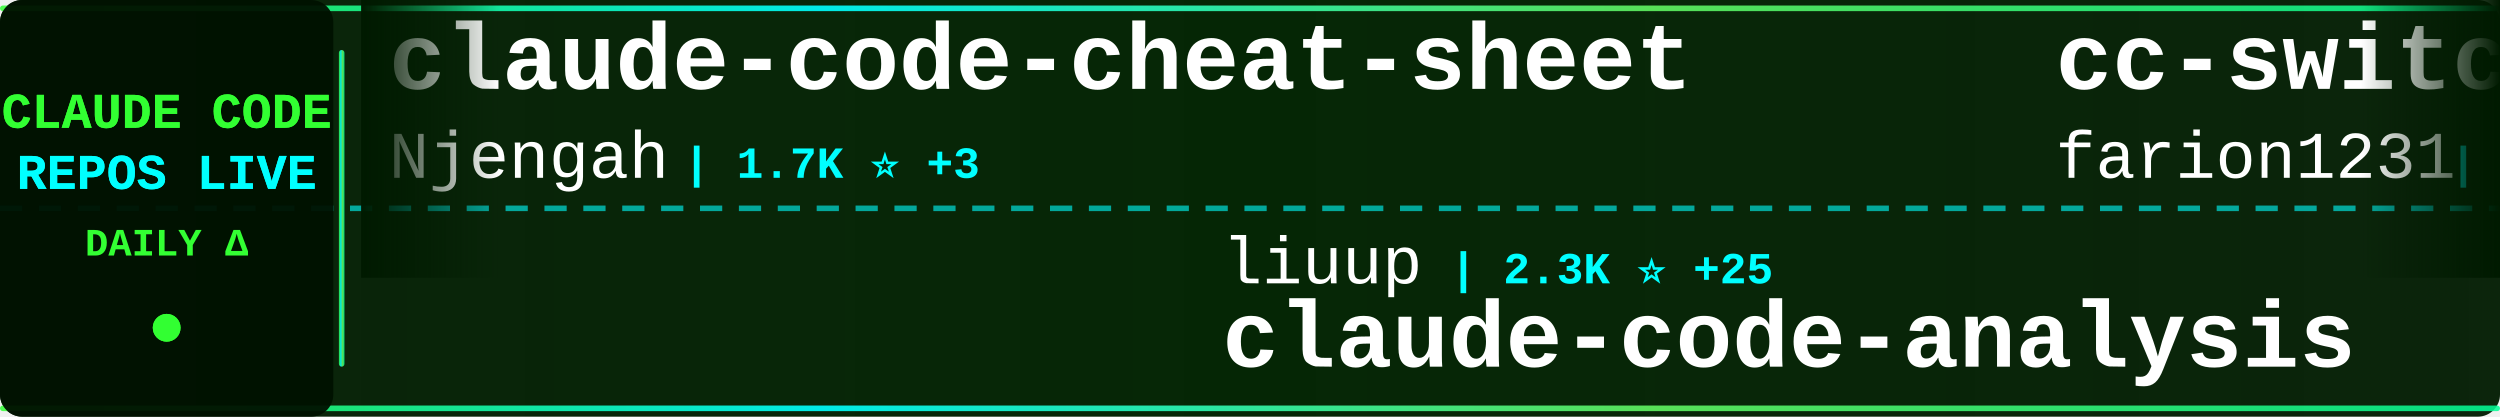
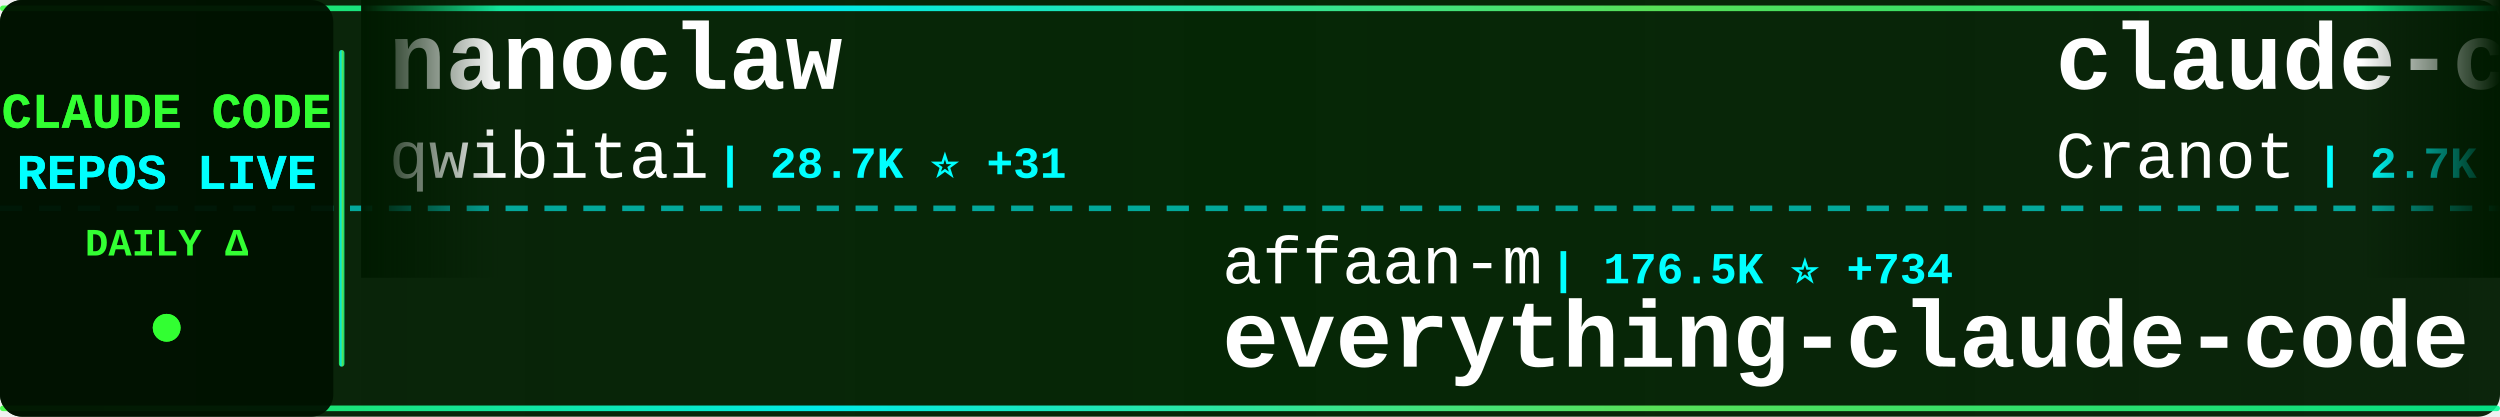
<svg xmlns="http://www.w3.org/2000/svg" width="900" height="150">
  <defs>
    <linearGradient id="tickerBg" x1="0%" y1="0%" x2="100%" y2="0%">
      <stop offset="0%" style="stop-color:#001a00;stop-opacity:0.95" />
      <stop offset="50%" style="stop-color:#002200;stop-opacity:0.98" />
      <stop offset="100%" style="stop-color:#001a00;stop-opacity:0.95" />
    </linearGradient>
    <linearGradient id="borderGrad" x1="0%" y1="0%" x2="100%" y2="0%">
      <stop offset="0%" style="stop-color:#33ff33;stop-opacity:0.85">
        <animate attributeName="stop-opacity" values="0.85;1;0.85" dur="2s" repeatCount="indefinite" />
      </stop>
      <stop offset="33%" style="stop-color:#00ffff;stop-opacity:0.9">
        <animate attributeName="stop-opacity" values="0.9;1;0.9" dur="2.2s" repeatCount="indefinite" />
      </stop>
      <stop offset="66%" style="stop-color:#66ff66;stop-opacity:0.85">
        <animate attributeName="stop-opacity" values="0.85;1;0.85" dur="1.8s" repeatCount="indefinite" />
      </stop>
      <stop offset="100%" style="stop-color:#00ff99;stop-opacity:0.85">
        <animate attributeName="stop-opacity" values="0.85;1;0.85" dur="2s" repeatCount="indefinite" />
      </stop>
    </linearGradient>
    <filter id="textGlow">
      <feGaussianBlur stdDeviation="0.1" result="coloredBlur" />
      <feMerge>
        <feMergeNode in="coloredBlur" />
        <feMergeNode in="SourceGraphic" />
      </feMerge>
    </filter>
    <filter id="metricGlow">
      <feGaussianBlur stdDeviation="0.2" result="coloredBlur" />
      <feMerge>
        <feMergeNode in="coloredBlur" />
        <feMergeNode in="SourceGraphic" />
      </feMerge>
    </filter>
    <linearGradient id="leftFade" x1="0%" y1="0%" x2="100%" y2="0%">
      <stop offset="0%" style="stop-color:#001a00;stop-opacity:1" />
      <stop offset="100%" style="stop-color:#001a00;stop-opacity:0" />
    </linearGradient>
    <linearGradient id="rightFade" x1="0%" y1="0%" x2="100%" y2="0%">
      <stop offset="0%" style="stop-color:#001a00;stop-opacity:0" />
      <stop offset="100%" style="stop-color:#001a00;stop-opacity:1" />
    </linearGradient>
  </defs>
  <rect width="900" height="150" fill="url(#tickerBg)" rx="8" />
  <rect x="0" y="2" width="900" height="2" fill="url(#borderGrad)" rx="1" />
  <rect x="0" y="146" width="900" height="2" fill="url(#borderGrad)" rx="1" />
  <line x1="0" y1="75" x2="900" y2="75" stroke="#00ffff" stroke-width="2" stroke-dasharray="8 6" opacity="0.6" />
  <rect x="0" y="0" width="120" height="150" fill="#001100" opacity="0.95" rx="8" />
  <text x="60" y="46" font-family="'Courier New', monospace" font-size="18" font-weight="bold" fill="#33ff33" text-anchor="middle" filter="url(#textGlow)">
    CLAUDE CODE
  </text>
  <text x="60" y="68" font-family="'Courier New', monospace" font-size="18" font-weight="bold" fill="#00ffff" text-anchor="middle" filter="url(#textGlow)">
    REPOS LIVE
  </text>
  <text x="60" y="92" font-family="'Courier New', monospace" font-size="14" font-weight="bold" fill="#33ff33" text-anchor="middle">
    DAILY Δ
  </text>
  <circle cx="60" cy="118" r="5" fill="#33ff33" filter="url(#metricGlow)">
    <animate attributeName="r" values="4;6;4" dur="1.5s" repeatCount="indefinite" />
    <animate attributeName="opacity" values="0.6;1;0.6" dur="1.5s" repeatCount="indefinite" />
  </circle>
  <rect x="122" y="18" width="2" height="114" fill="url(#borderGrad)" rx="1" />
  <clipPath id="tickerClip">
    <rect x="130" y="0" width="770" height="150" />
  </clipPath>
  <g clip-path="url(#tickerClip)">
    <g id="tickerItems">
      <animateTransform attributeName="transform" attributeType="XML" type="translate" from="0 0" to="-3000 0" dur="54s" repeatCount="indefinite" />
      <g transform="translate(0, 0)">
-         <text x="140" y="32" font-family="'Courier New', monospace" font-size="34" font-weight="bold" fill="#ffffff">claude-code-cheat-sheet</text>
-         <text x="140" y="64" font-family="'Courier New', monospace" font-size="24" font-weight="normal" fill="#ffffff" opacity="1.0">Njengah</text>
-         <text x="246" y="64" font-family="'Courier New', monospace" font-size="16" font-weight="bold" fill="#00ffff"> | 1.7K ⭐ +3</text>
+         <text x="140" y="32" font-family="'Courier New', monospace" font-size="34" font-weight="bold" fill="#ffffff">nanoclaw</text>
+         <text x="140" y="64" font-family="'Courier New', monospace" font-size="24" font-weight="normal" fill="#ffffff" opacity="1.0">qwibitai</text>
+         <text x="258" y="64" font-family="'Courier New', monospace" font-size="16" font-weight="bold" fill="#00ffff"> | 28.7K ⭐ +31</text>
      </g>
      <g transform="translate(300, 0)">
-         <text x="140" y="102" font-family="'Courier New', monospace" font-size="24" font-weight="normal" fill="#ffffff" opacity="1.0">liuup</text>
-         <text x="222" y="102" font-family="'Courier New', monospace" font-size="16" font-weight="bold" fill="#00ffff"> | 2.3K ⭐ +25</text>
-         <text x="140" y="132" font-family="'Courier New', monospace" font-size="34" font-weight="bold" fill="#ffffff">claude-code-analysis</text>
+         <text x="140" y="102" font-family="'Courier New', monospace" font-size="24" font-weight="normal" fill="#ffffff" opacity="1.0">affaan-m</text>
+         <text x="258" y="102" font-family="'Courier New', monospace" font-size="16" font-weight="bold" fill="#00ffff"> | 176.5K ⭐ +734</text>
+         <text x="140" y="132" font-family="'Courier New', monospace" font-size="34" font-weight="bold" fill="#ffffff">everything-claude-code</text>
      </g>
      <g transform="translate(600, 0)">
-         <text x="140" y="32" font-family="'Courier New', monospace" font-size="34" font-weight="bold" fill="#ffffff">cc-switch</text>
-         <text x="140" y="64" font-family="'Courier New', monospace" font-size="24" font-weight="normal" fill="#ffffff" opacity="1.0">farion1231</text>
-         <text x="282" y="64" font-family="'Courier New', monospace" font-size="16" font-weight="bold" fill="#00ffff"> | 64.6K ⭐ +1.2K</text>
+         <text x="140" y="32" font-family="'Courier New', monospace" font-size="34" font-weight="bold" fill="#ffffff">claude-code-guide</text>
+         <text x="140" y="64" font-family="'Courier New', monospace" font-size="24" font-weight="normal" fill="#ffffff" opacity="1.0">Cranot</text>
+         <text x="234" y="64" font-family="'Courier New', monospace" font-size="16" font-weight="bold" fill="#00ffff"> | 2.7K ⭐ +1</text>
      </g>
      <g transform="translate(900, 0)">
-         <text x="140" y="102" font-family="'Courier New', monospace" font-size="24" font-weight="normal" fill="#ffffff" opacity="1.0">fazxes</text>
-         <text x="234" y="102" font-family="'Courier New', monospace" font-size="16" font-weight="bold" fill="#00ffff"> | 213 ⭐</text>
-         <text x="140" y="132" font-family="'Courier New', monospace" font-size="34" font-weight="bold" fill="#ffffff">Claude-code</text>
+         <text x="140" y="102" font-family="'Courier New', monospace" font-size="24" font-weight="normal" fill="#ffffff" opacity="1.0">ding113</text>
+         <text x="246" y="102" font-family="'Courier New', monospace" font-size="16" font-weight="bold" fill="#00ffff"> | 2.8K ⭐ +8</text>
+         <text x="140" y="132" font-family="'Courier New', monospace" font-size="34" font-weight="bold" fill="#ffffff">claude-code-hub</text>
      </g>
      <g transform="translate(1200, 0)">
        <text x="140" y="32" font-family="'Courier New', monospace" font-size="34" font-weight="bold" fill="#ffffff">Auto-claude-code-researc...</text>
        <text x="140" y="64" font-family="'Courier New', monospace" font-size="24" font-weight="normal" fill="#ffffff" opacity="1.0">wanshuiyin</text>
-         <text x="282" y="64" font-family="'Courier New', monospace" font-size="16" font-weight="bold" fill="#00ffff"> | 8.6K ⭐ +107</text>
+         <text x="282" y="64" font-family="'Courier New', monospace" font-size="16" font-weight="bold" fill="#00ffff"> | 8.6K ⭐ +96</text>
      </g>
      <g transform="translate(1500, 0)">
-         <text x="140" y="102" font-family="'Courier New', monospace" font-size="24" font-weight="normal" fill="#ffffff" opacity="1.0">Yuyz0112</text>
-         <text x="258" y="102" font-family="'Courier New', monospace" font-size="16" font-weight="bold" fill="#00ffff"> | 2.4K ⭐</text>
-         <text x="140" y="132" font-family="'Courier New', monospace" font-size="34" font-weight="bold" fill="#ffffff">claude-code-reverse</text>
+         <text x="140" y="102" font-family="'Courier New', monospace" font-size="24" font-weight="normal" fill="#ffffff" opacity="1.0">snarktank</text>
+         <text x="270" y="102" font-family="'Courier New', monospace" font-size="16" font-weight="bold" fill="#00ffff"> | 18.8K ⭐ +36</text>
+         <text x="140" y="132" font-family="'Courier New', monospace" font-size="34" font-weight="bold" fill="#ffffff">ralph</text>
      </g>
      <g transform="translate(1800, 0)">
-         <text x="140" y="32" font-family="'Courier New', monospace" font-size="34" font-weight="bold" fill="#ffffff">claude-code-from-scratch</text>
-         <text x="140" y="64" font-family="'Courier New', monospace" font-size="24" font-weight="normal" fill="#ffffff" opacity="1.0">Windy3f3f3f3f</text>
-         <text x="318" y="64" font-family="'Courier New', monospace" font-size="16" font-weight="bold" fill="#00ffff"> | 1.1K ⭐ +16</text>
+         <text x="140" y="32" font-family="'Courier New', monospace" font-size="34" font-weight="bold" fill="#ffffff">learn-claude-code</text>
+         <text x="140" y="64" font-family="'Courier New', monospace" font-size="24" font-weight="normal" fill="#ffffff" opacity="1.0">shareAI-lab</text>
+         <text x="294" y="64" font-family="'Courier New', monospace" font-size="16" font-weight="bold" fill="#00ffff"> | 59.4K ⭐ +272</text>
      </g>
      <g transform="translate(2100, 0)">
-         <text x="140" y="102" font-family="'Courier New', monospace" font-size="24" font-weight="normal" fill="#ffffff" opacity="1.0">FlorianBruniaux</text>
-         <text x="342" y="102" font-family="'Courier New', monospace" font-size="16" font-weight="bold" fill="#00ffff"> | 4.2K ⭐ +13</text>
-         <text x="140" y="132" font-family="'Courier New', monospace" font-size="34" font-weight="bold" fill="#ffffff">claude-code-ultimate-gui...</text>
+         <text x="140" y="102" font-family="'Courier New', monospace" font-size="24" font-weight="normal" fill="#ffffff" opacity="1.0">https-deeplearning-ai</text>
+         <text x="414" y="102" font-family="'Courier New', monospace" font-size="16" font-weight="bold" fill="#00ffff"> | 508 ⭐</text>
+         <text x="140" y="132" font-family="'Courier New', monospace" font-size="34" font-weight="bold" fill="#ffffff">sc-claude-code-files</text>
      </g>
      <g transform="translate(2400, 0)">
-         <text x="140" y="32" font-family="'Courier New', monospace" font-size="34" font-weight="bold" fill="#ffffff">claude-task-master</text>
-         <text x="140" y="64" font-family="'Courier New', monospace" font-size="24" font-weight="normal" fill="#ffffff" opacity="1.0">eyaltoledano</text>
-         <text x="306" y="64" font-family="'Courier New', monospace" font-size="16" font-weight="bold" fill="#00ffff"> | 27.1K ⭐ +21</text>
+         <text x="140" y="32" font-family="'Courier New', monospace" font-size="34" font-weight="bold" fill="#ffffff">claude-code-local</text>
+         <text x="140" y="64" font-family="'Courier New', monospace" font-size="24" font-weight="normal" fill="#ffffff" opacity="1.0">nicedreamzapp</text>
+         <text x="318" y="64" font-family="'Courier New', monospace" font-size="16" font-weight="bold" fill="#00ffff"> | 2.5K ⭐ +17</text>
      </g>
      <g transform="translate(2700, 0)">
-         <text x="140" y="102" font-family="'Courier New', monospace" font-size="24" font-weight="normal" fill="#ffffff" opacity="1.0">Pimzino</text>
-         <text x="246" y="102" font-family="'Courier New', monospace" font-size="16" font-weight="bold" fill="#00ffff"> | 3.7K ⭐</text>
-         <text x="140" y="132" font-family="'Courier New', monospace" font-size="34" font-weight="bold" fill="#ffffff">claude-code-spec-workflo...</text>
+         <text x="140" y="102" font-family="'Courier New', monospace" font-size="24" font-weight="normal" fill="#ffffff" opacity="1.0">SeemSeam</text>
+         <text x="258" y="102" font-family="'Courier New', monospace" font-size="16" font-weight="bold" fill="#00ffff"> | 2.5K ⭐ +7</text>
+         <text x="140" y="132" font-family="'Courier New', monospace" font-size="34" font-weight="bold" fill="#ffffff">claude_codex_bridge</text>
      </g>
      <g transform="translate(3000, 0)">
-         <text x="140" y="32" font-family="'Courier New', monospace" font-size="34" font-weight="bold" fill="#ffffff">claude-code-cheat-sheet</text>
-         <text x="140" y="64" font-family="'Courier New', monospace" font-size="24" font-weight="normal" fill="#ffffff" opacity="1.0">Njengah</text>
-         <text x="246" y="64" font-family="'Courier New', monospace" font-size="16" font-weight="bold" fill="#00ffff"> | 1.7K ⭐ +3</text>
+         <text x="140" y="32" font-family="'Courier New', monospace" font-size="34" font-weight="bold" fill="#ffffff">nanoclaw</text>
+         <text x="140" y="64" font-family="'Courier New', monospace" font-size="24" font-weight="normal" fill="#ffffff" opacity="1.0">qwibitai</text>
+         <text x="258" y="64" font-family="'Courier New', monospace" font-size="16" font-weight="bold" fill="#00ffff"> | 28.7K ⭐ +31</text>
      </g>
      <g transform="translate(3300, 0)">
-         <text x="140" y="102" font-family="'Courier New', monospace" font-size="24" font-weight="normal" fill="#ffffff" opacity="1.0">liuup</text>
-         <text x="222" y="102" font-family="'Courier New', monospace" font-size="16" font-weight="bold" fill="#00ffff"> | 2.3K ⭐ +25</text>
-         <text x="140" y="132" font-family="'Courier New', monospace" font-size="34" font-weight="bold" fill="#ffffff">claude-code-analysis</text>
+         <text x="140" y="102" font-family="'Courier New', monospace" font-size="24" font-weight="normal" fill="#ffffff" opacity="1.0">affaan-m</text>
+         <text x="258" y="102" font-family="'Courier New', monospace" font-size="16" font-weight="bold" fill="#00ffff"> | 176.5K ⭐ +734</text>
+         <text x="140" y="132" font-family="'Courier New', monospace" font-size="34" font-weight="bold" fill="#ffffff">everything-claude-code</text>
      </g>
      <g transform="translate(3600, 0)">
-         <text x="140" y="32" font-family="'Courier New', monospace" font-size="34" font-weight="bold" fill="#ffffff">cc-switch</text>
-         <text x="140" y="64" font-family="'Courier New', monospace" font-size="24" font-weight="normal" fill="#ffffff" opacity="1.0">farion1231</text>
-         <text x="282" y="64" font-family="'Courier New', monospace" font-size="16" font-weight="bold" fill="#00ffff"> | 64.6K ⭐ +1.2K</text>
+         <text x="140" y="32" font-family="'Courier New', monospace" font-size="34" font-weight="bold" fill="#ffffff">claude-code-guide</text>
+         <text x="140" y="64" font-family="'Courier New', monospace" font-size="24" font-weight="normal" fill="#ffffff" opacity="1.0">Cranot</text>
+         <text x="234" y="64" font-family="'Courier New', monospace" font-size="16" font-weight="bold" fill="#00ffff"> | 2.7K ⭐ +1</text>
      </g>
      <g transform="translate(3900, 0)">
-         <text x="140" y="102" font-family="'Courier New', monospace" font-size="24" font-weight="normal" fill="#ffffff" opacity="1.0">fazxes</text>
-         <text x="234" y="102" font-family="'Courier New', monospace" font-size="16" font-weight="bold" fill="#00ffff"> | 213 ⭐</text>
-         <text x="140" y="132" font-family="'Courier New', monospace" font-size="34" font-weight="bold" fill="#ffffff">Claude-code</text>
+         <text x="140" y="102" font-family="'Courier New', monospace" font-size="24" font-weight="normal" fill="#ffffff" opacity="1.0">ding113</text>
+         <text x="246" y="102" font-family="'Courier New', monospace" font-size="16" font-weight="bold" fill="#00ffff"> | 2.8K ⭐ +8</text>
+         <text x="140" y="132" font-family="'Courier New', monospace" font-size="34" font-weight="bold" fill="#ffffff">claude-code-hub</text>
      </g>
    </g>
  </g>
  <rect x="130" y="0" width="50" height="100" fill="url(#leftFade)" />
  <rect x="850" y="0" width="50" height="100" fill="url(#rightFade)" />
</svg>
